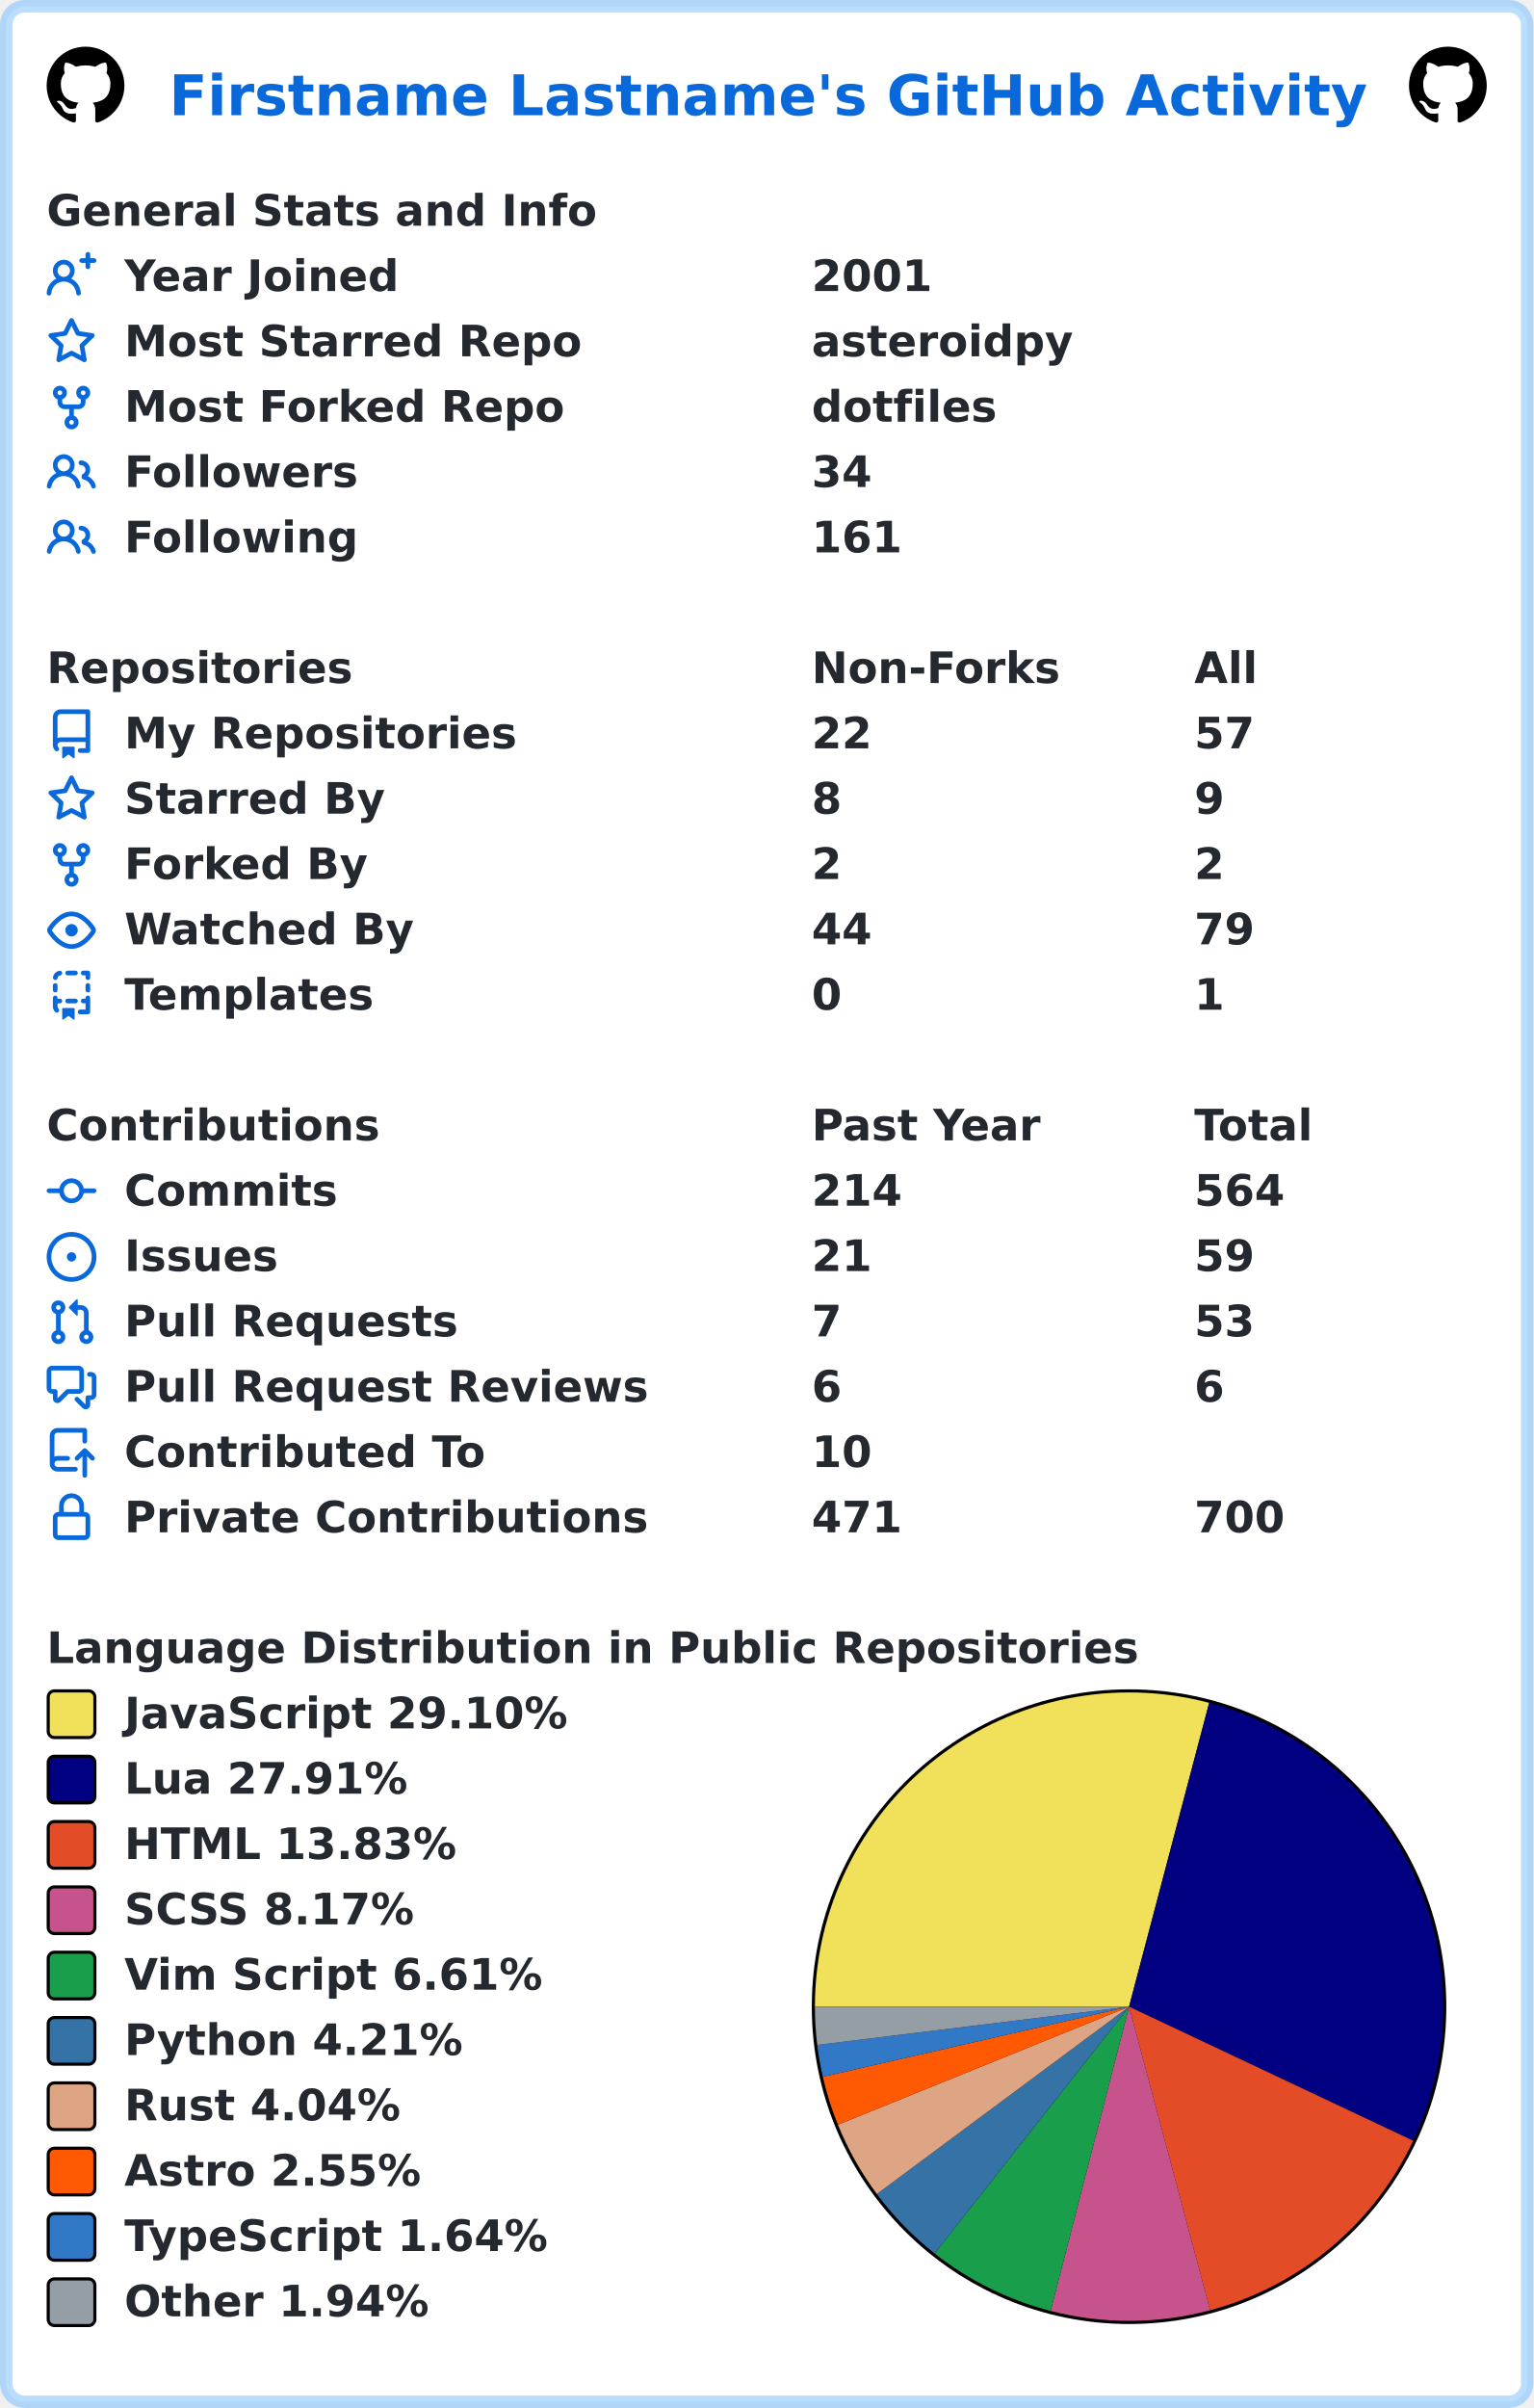
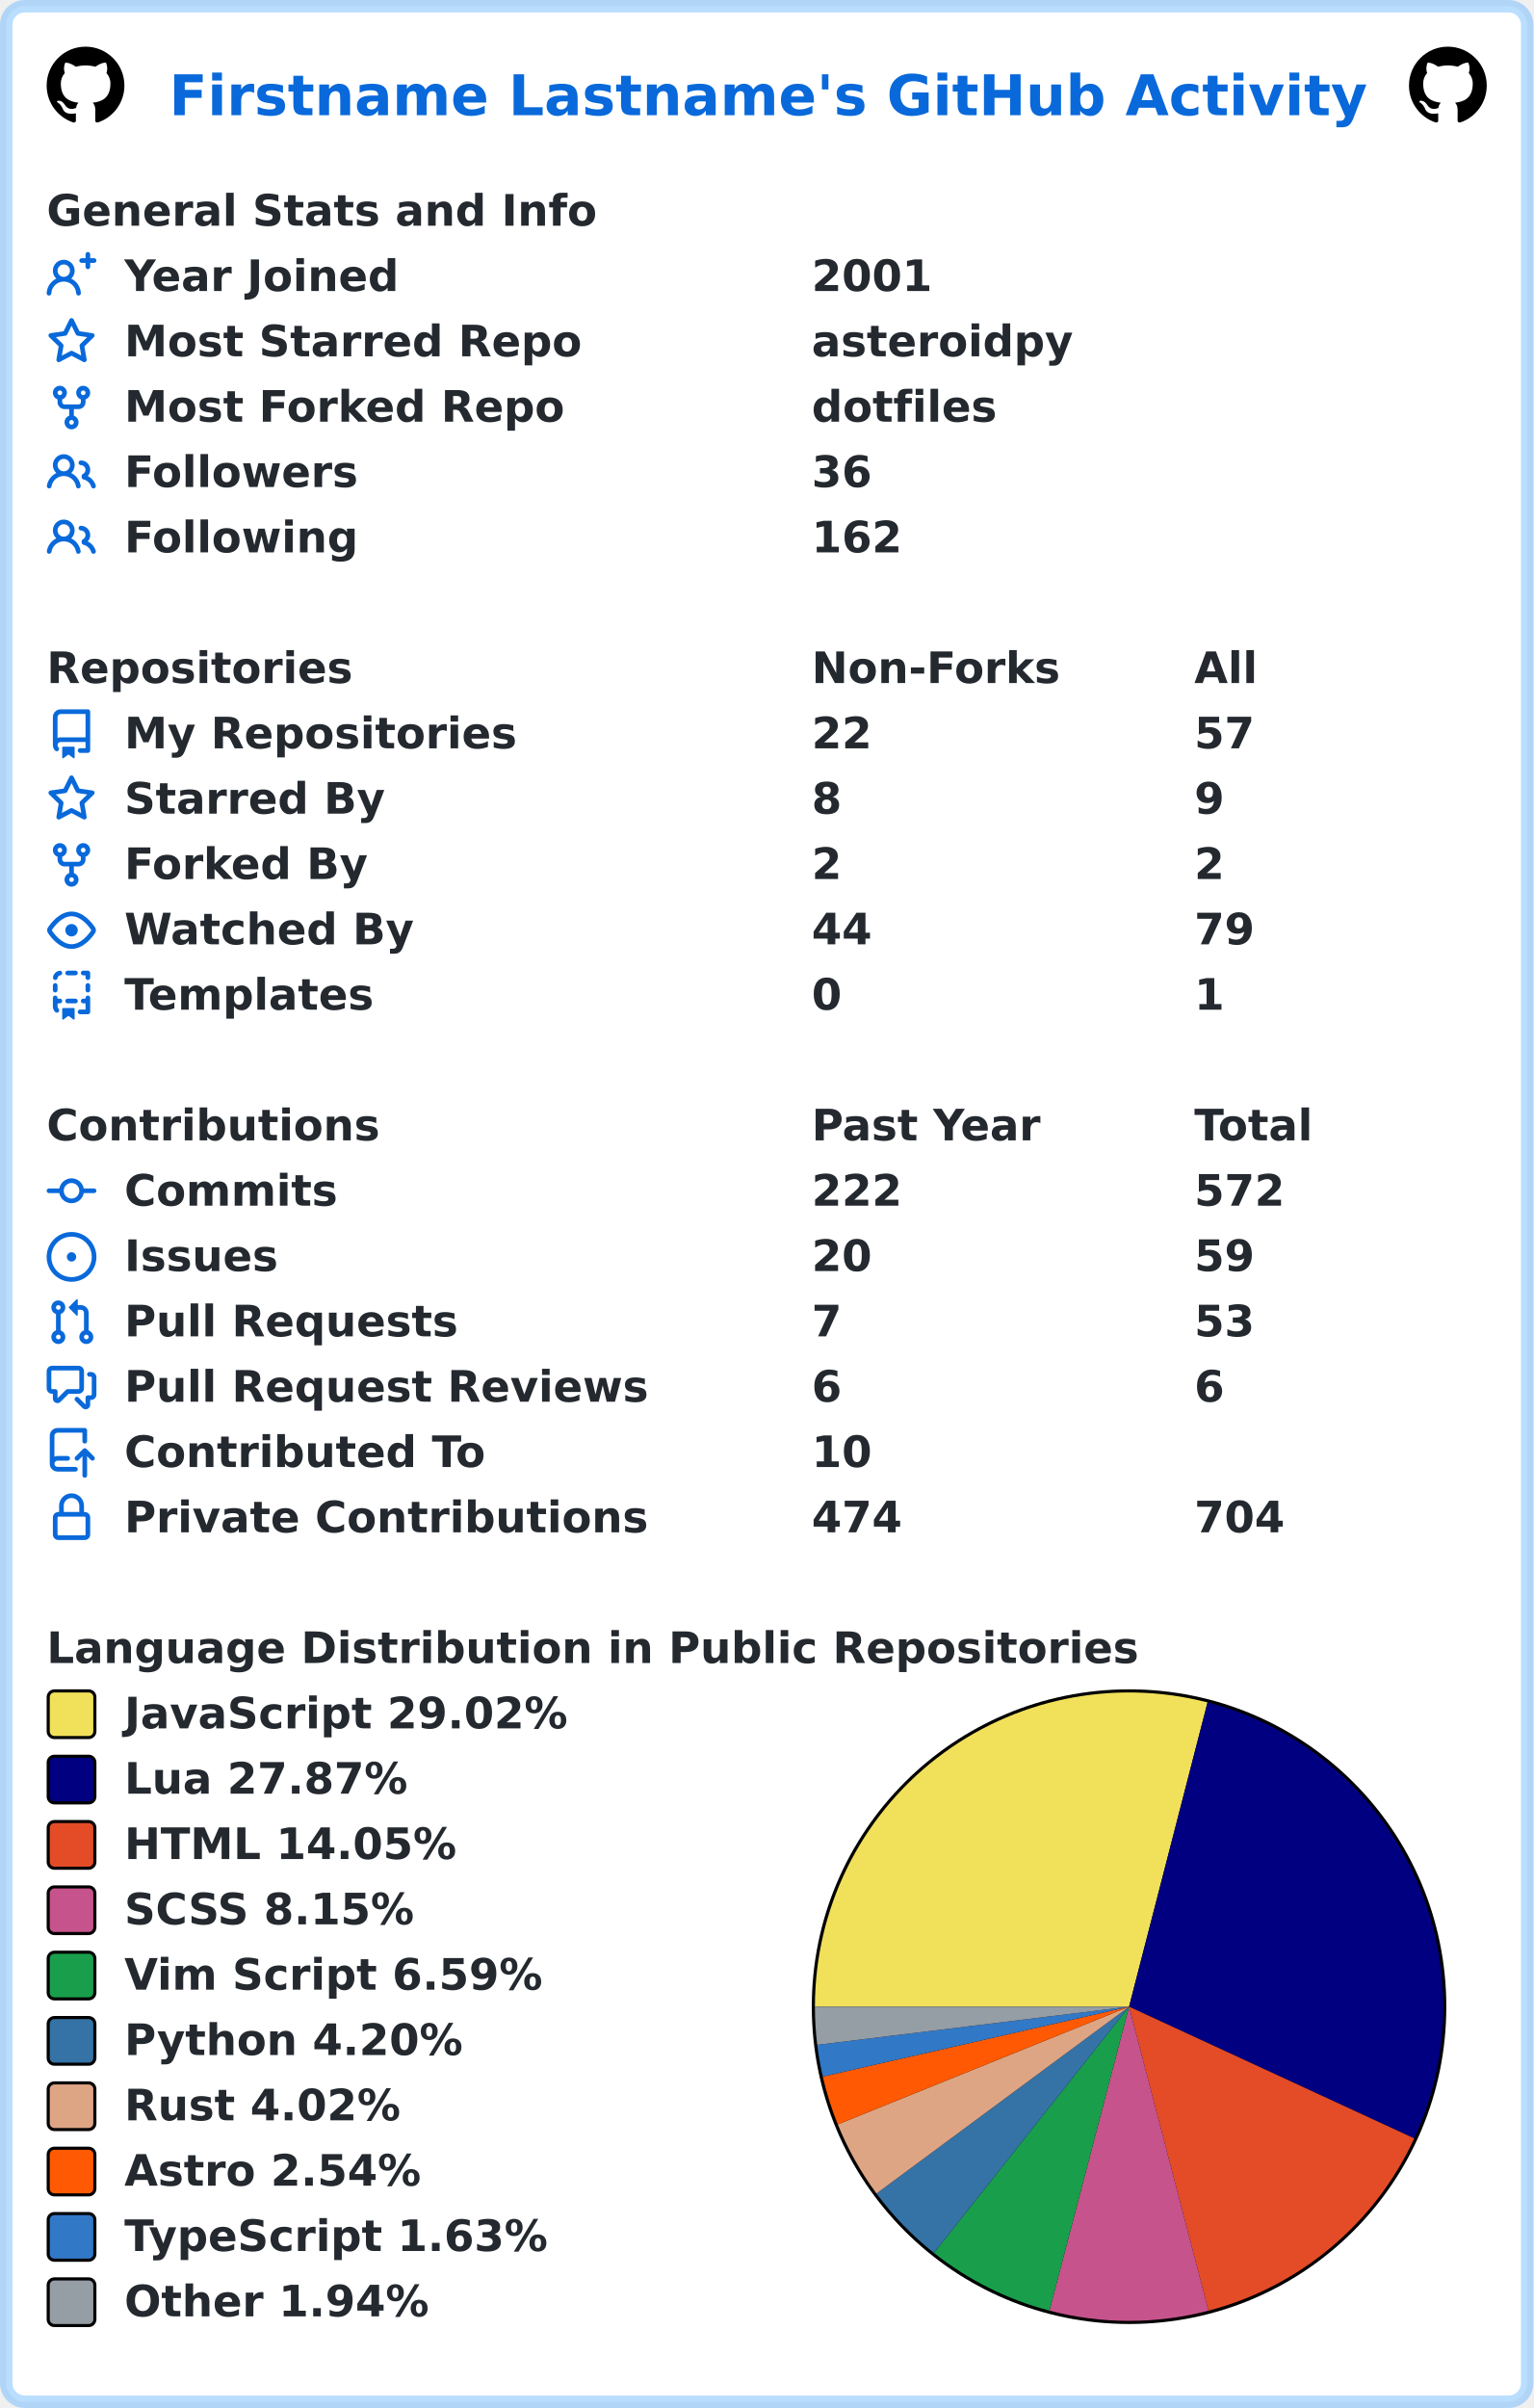
<svg xmlns="http://www.w3.org/2000/svg" width="493" height="774" viewBox="0 0 493 774" lang="en" xml:lang="en">
  <rect x="2" y="2" stroke-width="4" rx="6" width="489" height="770" stroke="rgba(84,174,255,0.4)" fill="#ffffff" />
  <g font-weight="600" font-size="110pt" font-family="Verdana,Geneva,DejaVu Sans,sans-serif" text-rendering="geometricPrecision">
    <text x="442" y="301" lengthAdjust="spacingAndGlyphs" textLength="3117" transform="scale(0.123)" fill="#0969da">Firstname Lastname's GitHub Activity</text>
    <svg x="15" y="15" width="25" height="25" viewBox="0 0 16 16">
      <path fill="#000000" fill-rule="evenodd" d="M8 0C3.58 0 0 3.58 0 8c0 3.54 2.29 6.53 5.47 7.59.4.07.55-.17.55-.38 0-.19-.01-.82-.01-1.49-2.01.37-2.53-.49-2.69-.94-.09-.23-.48-.94-.82-1.13-.28-.15-.68-.52-.01-.53.63-.01 1.08.58 1.23.82.72 1.21 1.87.87 2.33.66.07-.52.28-.87.51-1.07-1.78-.2-3.64-.89-3.64-3.95 0-.87.31-1.59.82-2.15-.08-.2-.36-1.02.08-2.12 0 0 .67-.21 2.2.82.64-.18 1.32-.27 2-.27.68 0 1.36.09 2 .27 1.53-1.04 2.2-.82 2.2-.82.44 1.1.16 1.92.08 2.12.51.56.82 1.27.82 2.15 0 3.07-1.87 3.75-3.65 3.95.29.25.54.73.54 1.48 0 1.07-.01 1.93-.01 2.2 0 .21.15.46.55.38A8.013 8.013 0 0016 8c0-4.42-3.58-8-8-8z" />
    </svg>
    <svg x="453" y="15" width="25" height="25" viewBox="0 0 16 16">
      <path fill="#000000" fill-rule="evenodd" d="M8 0C3.58 0 0 3.58 0 8c0 3.54 2.29 6.53 5.47 7.59.4.07.55-.17.55-.38 0-.19-.01-.82-.01-1.49-2.01.37-2.53-.49-2.69-.94-.09-.23-.48-.94-.82-1.13-.28-.15-.68-.52-.01-.53.63-.01 1.08.58 1.23.82.72 1.21 1.87.87 2.33.66.07-.52.28-.87.51-1.07-1.78-.2-3.64-.89-3.64-3.95 0-.87.31-1.59.82-2.15-.08-.2-.36-1.02.08-2.12 0 0 .67-.21 2.2.82.64-.18 1.32-.27 2-.27.68 0 1.36.09 2 .27 1.53-1.04 2.2-.82 2.2-.82.44 1.1.16 1.92.08 2.12.51.56.82 1.27.82 2.15 0 3.07-1.87 3.75-3.65 3.95.29.25.54.73.54 1.48 0 1.07-.01 1.93-.01 2.2 0 .21.15.46.55.38A8.013 8.013 0 0016 8c0-4.42-3.58-8-8-8z" />
    </svg>
    <g transform="translate(0, 60)" fill="#24292f">
      <g transform="translate(15, 0)">
        <g transform="scale(0.095)">
          <text x="0" y="132" textLength="1851" lengthAdjust="spacingAndGlyphs">General Stats and Info</text>
        </g>
      </g>
      <g transform="translate(15, 21)">
        <path fill="#0969da" fill-rule="evenodd" d="M13.25 0a.75.75 0 01.75.75V2h1.25a.75.75 0 010 1.5H14v1.25a.75.75 0 01-1.5 0V3.5h-1.25a.75.75 0 010-1.5h1.25V.75a.75.75 0 01.75-.75zM5.5 4a2 2 0 100 4 2 2 0 000-4zm2.4 4.548a3.5 3.5 0 10-4.799 0 5.527 5.527 0 00-3.1 4.66.75.75 0 101.498.085A4.01 4.01 0 015.5 9.5a4.01 4.01 0 014.001 3.793.75.75 0 101.498-.086 5.527 5.527 0 00-3.1-4.659z" />
        <g transform="scale(0.095)">
          <text lengthAdjust="spacingAndGlyphs" textLength="932" x="263" y="132">Year Joined</text>
          <text lengthAdjust="spacingAndGlyphs" textLength="420" x="2589" y="132">2001</text>
        </g>
      </g>
      <g transform="translate(15, 42)">
        <path fill="#0969da" fill-rule="evenodd" d="M8 .25a.75.75 0 01.673.418l1.882 3.815 4.21.612a.75.75 0 01.416 1.279l-3.046 2.97.719 4.192a.75.75 0 01-1.088.791L8 12.347l-3.766 1.98a.75.75 0 01-1.088-.79l.72-4.194L.818 6.374a.75.75 0 01.416-1.28l4.21-.611L7.327.668A.75.75 0 018 .25zm0 2.445L6.615 5.5a.75.75 0 01-.564.41l-3.097.45 2.24 2.184a.75.75 0 01.216.664l-.528 3.084 2.769-1.456a.75.75 0 01.698 0l2.77 1.456-.53-3.084a.75.75 0 01.216-.664l2.24-2.183-3.096-.45a.75.75 0 01-.564-.41L8 2.694v.001z" />
        <g transform="scale(0.095)">
          <text lengthAdjust="spacingAndGlyphs" textLength="1532" x="263" y="132">Most Starred Repo</text>
          <text lengthAdjust="spacingAndGlyphs" textLength="874" x="2589" y="132">asteroidpy</text>
        </g>
      </g>
      <g transform="translate(15, 63)">
        <path fill="#0969da" fill-rule="evenodd" d="M5 3.25a.75.75 0 11-1.5 0 .75.75 0 011.5 0zm0 2.122a2.25 2.25 0 10-1.5 0v.878A2.25 2.25 0 005.75 8.5h1.5v2.128a2.251 2.251 0 101.5 0V8.5h1.5a2.25 2.25 0 002.25-2.25v-.878a2.25 2.25 0 10-1.5 0v.878a.75.75 0 01-.75.75h-4.5A.75.75 0 015 6.25v-.878zm3.75 7.378a.75.75 0 11-1.5 0 .75.75 0 011.5 0zm3-8.75a.75.75 0 100-1.5.75.75 0 000 1.5z" />
        <g transform="scale(0.095)">
          <text lengthAdjust="spacingAndGlyphs" textLength="1485" x="263" y="132">Most Forked Repo</text>
          <text lengthAdjust="spacingAndGlyphs" textLength="609" x="2589" y="132">dotfiles</text>
        </g>
      </g>
      <g transform="translate(15, 84)">
        <path fill="#0969da" fill-rule="evenodd" d="M5.5 3.5a2 2 0 100 4 2 2 0 000-4zM2 5.5a3.5 3.5 0 115.898 2.549 5.507 5.507 0 013.034 4.084.75.75 0 11-1.482.235 4.001 4.001 0 00-7.9 0 .75.75 0 01-1.482-.236A5.507 5.507 0 013.102 8.05 3.49 3.49 0 012 5.5zM11 4a.75.75 0 100 1.5 1.5 1.5 0 01.666 2.844.75.75 0 00-.416.672v.352a.75.75 0 00.574.73c1.2.289 2.162 1.2 2.522 2.372a.75.75 0 101.434-.44 5.01 5.01 0 00-2.56-3.012A3 3 0 0011 4z" />
        <g transform="scale(0.095)">
          <text lengthAdjust="spacingAndGlyphs" textLength="778" x="263" y="132">Followers</text>
-           <text lengthAdjust="spacingAndGlyphs" textLength="210" x="2589" y="132">34</text>
+           <text lengthAdjust="spacingAndGlyphs" textLength="210" x="2589" y="132">36</text>
        </g>
      </g>
      <g transform="translate(15, 105)">
        <path fill="#0969da" fill-rule="evenodd" d="M5.5 3.5a2 2 0 100 4 2 2 0 000-4zM2 5.5a3.5 3.5 0 115.898 2.549 5.507 5.507 0 013.034 4.084.75.75 0 11-1.482.235 4.001 4.001 0 00-7.9 0 .75.75 0 01-1.482-.236A5.507 5.507 0 013.102 8.05 3.49 3.49 0 012 5.5zM11 4a.75.75 0 100 1.5 1.5 1.5 0 01.666 2.844.75.75 0 00-.416.672v.352a.75.75 0 00.574.73c1.2.289 2.162 1.2 2.522 2.372a.75.75 0 101.434-.44 5.01 5.01 0 00-2.56-3.012A3 3 0 0011 4z" />
        <g transform="scale(0.095)">
          <text lengthAdjust="spacingAndGlyphs" textLength="780" x="263" y="132">Following</text>
-           <text lengthAdjust="spacingAndGlyphs" textLength="315" x="2589" y="132">161</text>
+           <text lengthAdjust="spacingAndGlyphs" textLength="315" x="2589" y="132">162</text>
        </g>
      </g>
    </g>
    <g transform="translate(0, 207)" fill="#24292f">
      <g transform="translate(15, 0)">
        <g transform="scale(0.095)">
          <text x="0" y="132" textLength="1020" lengthAdjust="spacingAndGlyphs">Repositories</text>
          <text x="2589" y="132" textLength="832" lengthAdjust="spacingAndGlyphs">Non-Forks</text>
          <text x="3884" y="132" textLength="206" lengthAdjust="spacingAndGlyphs">All</text>
        </g>
      </g>
      <g transform="translate(15, 21)">
        <path fill="#0969da" fill-rule="evenodd" d="M2 2.5A2.5 2.5 0 014.5 0h8.75a.75.75 0 01.75.75v12.5a.75.75 0 01-.75.75h-2.5a.75.75 0 110-1.5h1.75v-2h-8a1 1 0 00-.714 1.7.75.75 0 01-1.072 1.05A2.495 2.495 0 012 11.5v-9zm10.5-1V9h-8c-.356 0-.694.074-1 .208V2.5a1 1 0 011-1h8zM5 12.25v3.25a.25.25 0 00.4.2l1.45-1.087a.25.25 0 01.3 0L8.6 15.7a.25.25 0 00.4-.2v-3.25a.25.25 0 00-.25-.25h-3.5a.25.25 0 00-.25.25z" />
        <g transform="scale(0.095)">
          <text lengthAdjust="spacingAndGlyphs" textLength="1312" x="263" y="132">My Repositories</text>
          <text lengthAdjust="spacingAndGlyphs" textLength="210" x="2589" y="132">22</text>
          <text lengthAdjust="spacingAndGlyphs" textLength="210" x="3884" y="132">57</text>
        </g>
      </g>
      <g transform="translate(15, 42)">
        <path fill="#0969da" fill-rule="evenodd" d="M8 .25a.75.75 0 01.673.418l1.882 3.815 4.21.612a.75.75 0 01.416 1.279l-3.046 2.97.719 4.192a.75.75 0 01-1.088.791L8 12.347l-3.766 1.98a.75.75 0 01-1.088-.79l.72-4.194L.818 6.374a.75.75 0 01.416-1.28l4.21-.611L7.327.668A.75.75 0 018 .25zm0 2.445L6.615 5.5a.75.75 0 01-.564.41l-3.097.45 2.24 2.184a.75.75 0 01.216.664l-.528 3.084 2.769-1.456a.75.75 0 01.698 0l2.77 1.456-.53-3.084a.75.75 0 01.216-.664l2.24-2.183-3.096-.45a.75.75 0 01-.564-.41L8 2.694v.001z" />
        <g transform="scale(0.095)">
          <text lengthAdjust="spacingAndGlyphs" textLength="874" x="263" y="132">Starred By</text>
          <text lengthAdjust="spacingAndGlyphs" textLength="105" x="2589" y="132">8</text>
          <text lengthAdjust="spacingAndGlyphs" textLength="105" x="3884" y="132">9</text>
        </g>
      </g>
      <g transform="translate(15, 63)">
        <path fill="#0969da" fill-rule="evenodd" d="M5 3.25a.75.75 0 11-1.5 0 .75.75 0 011.5 0zm0 2.122a2.25 2.25 0 10-1.5 0v.878A2.25 2.25 0 005.75 8.5h1.5v2.128a2.251 2.251 0 101.5 0V8.5h1.5a2.25 2.25 0 002.25-2.25v-.878a2.25 2.25 0 10-1.5 0v.878a.75.75 0 01-.75.75h-4.5A.75.75 0 015 6.25v-.878zm3.75 7.378a.75.75 0 11-1.5 0 .75.75 0 011.5 0zm3-8.75a.75.75 0 100-1.5.75.75 0 000 1.5z" />
        <g transform="scale(0.095)">
          <text lengthAdjust="spacingAndGlyphs" textLength="828" x="263" y="132">Forked By</text>
          <text lengthAdjust="spacingAndGlyphs" textLength="105" x="2589" y="132">2</text>
          <text lengthAdjust="spacingAndGlyphs" textLength="105" x="3884" y="132">2</text>
        </g>
      </g>
      <g transform="translate(15, 84)">
        <path fill="#0969da" fill-rule="evenodd" d="M1.679 7.932c.412-.621 1.242-1.75 2.366-2.717C5.175 4.242 6.527 3.5 8 3.5c1.473 0 2.824.742 3.955 1.715 1.124.967 1.954 2.096 2.366 2.717a.119.119 0 010 .136c-.412.621-1.242 1.75-2.366 2.717C10.825 11.758 9.473 12.5 8 12.5c-1.473 0-2.824-.742-3.955-1.715C2.92 9.818 2.09 8.69 1.679 8.068a.119.119 0 010-.136zM8 2c-1.981 0-3.67.992-4.933 2.078C1.797 5.169.88 6.423.43 7.1a1.619 1.619 0 000 1.798c.45.678 1.367 1.932 2.637 3.024C4.329 13.008 6.019 14 8 14c1.981 0 3.67-.992 4.933-2.078 1.27-1.091 2.187-2.345 2.637-3.023a1.619 1.619 0 000-1.798c-.45-.678-1.367-1.932-2.637-3.023C11.671 2.992 9.981 2 8 2zm0 8a2 2 0 100-4 2 2 0 000 4z" />
        <g transform="scale(0.095)">
          <text lengthAdjust="spacingAndGlyphs" textLength="993" x="263" y="132">Watched By</text>
          <text lengthAdjust="spacingAndGlyphs" textLength="210" x="2589" y="132">44</text>
          <text lengthAdjust="spacingAndGlyphs" textLength="210" x="3884" y="132">79</text>
        </g>
      </g>
      <g transform="translate(15, 105)">
        <path fill="#0969da" fill-rule="evenodd" d="M6 .75A.75.75 0 016.75 0h2.5a.75.75 0 010 1.5h-2.5A.75.75 0 016 .75zm5 0a.75.75 0 01.75-.75h1.5a.75.75 0 01.75.75v1.5a.75.75 0 01-1.5 0V1.5h-.75A.75.75 0 0111 .75zM4.992.662a.75.75 0 01-.636.848c-.436.063-.783.41-.846.846a.75.75 0 01-1.485-.212A2.501 2.501 0 014.144.025a.75.75 0 01.848.637zM2.75 4a.75.75 0 01.75.75v1.5a.75.75 0 01-1.5 0v-1.5A.75.75 0 012.75 4zm10.5 0a.75.75 0 01.75.75v1.5a.75.75 0 01-1.5 0v-1.5a.75.75 0 01.75-.75zM2.75 8a.75.75 0 01.75.75v.268A1.72 1.72 0 013.75 9h.5a.75.75 0 010 1.5h-.5a.25.25 0 00-.25.25v.75c0 .28.114.532.3.714a.75.75 0 01-1.05 1.072A2.495 2.495 0 012 11.5V8.75A.75.75 0 012.75 8zm10.5 0a.75.75 0 01.75.75v4.5a.75.75 0 01-.75.75h-2.5a.75.75 0 010-1.5h1.75v-2h-.75a.75.75 0 010-1.5h.75v-.25a.75.75 0 01.75-.75zM6 9.75A.75.75 0 016.75 9h2.5a.75.75 0 010 1.5h-2.5A.75.75 0 016 9.75zm-1 2.5v3.25a.25.25 0 00.4.2l1.45-1.087a.25.25 0 01.3 0L8.6 15.7a.25.25 0 00.4-.2v-3.25a.25.25 0 00-.25-.25h-3.5a.25.25 0 00-.25.25z" />
        <g transform="scale(0.095)">
          <text lengthAdjust="spacingAndGlyphs" textLength="868" x="263" y="132">Templates</text>
          <text lengthAdjust="spacingAndGlyphs" textLength="105" x="2589" y="132">0</text>
          <text lengthAdjust="spacingAndGlyphs" textLength="105" x="3884" y="132">1</text>
        </g>
      </g>
    </g>
    <g transform="translate(0, 354)" fill="#24292f">
      <g transform="translate(15, 0)">
        <g transform="scale(0.095)">
          <text x="0" y="132" textLength="1112" lengthAdjust="spacingAndGlyphs">Contributions</text>
          <text x="2589" y="132" textLength="774" lengthAdjust="spacingAndGlyphs">Past Year</text>
          <text x="3884" y="132" textLength="414" lengthAdjust="spacingAndGlyphs">Total</text>
        </g>
      </g>
      <g transform="translate(15, 21)">
        <path fill="#0969da" fill-rule="evenodd" d="M10.5 7.75a2.5 2.5 0 11-5 0 2.5 2.5 0 015 0zm1.43.75a4.002 4.002 0 01-7.86 0H.75a.75.75 0 110-1.5h3.32a4.001 4.001 0 017.86 0h3.32a.75.75 0 110 1.5h-3.32z" />
        <g transform="scale(0.095)">
          <text lengthAdjust="spacingAndGlyphs" textLength="734" x="263" y="132">Commits</text>
-           <text lengthAdjust="spacingAndGlyphs" textLength="315" x="2589" y="132">214</text>
-           <text lengthAdjust="spacingAndGlyphs" textLength="315" x="3884" y="132">564</text>
+           <text lengthAdjust="spacingAndGlyphs" textLength="315" x="2589" y="132">222</text>
+           <text lengthAdjust="spacingAndGlyphs" textLength="315" x="3884" y="132">572</text>
        </g>
      </g>
      <g transform="translate(15, 42)">
        <path fill="#0969da" d="M8 9.5a1.5 1.5 0 100-3 1.5 1.5 0 000 3z" />
        <path fill="#0969da" fill-rule="evenodd" d="M8 0a8 8 0 100 16A8 8 0 008 0zM1.5 8a6.5 6.5 0 1113 0 6.5 6.5 0 01-13 0z" />
        <g transform="scale(0.095)">
          <text lengthAdjust="spacingAndGlyphs" textLength="512" x="263" y="132">Issues</text>
-           <text lengthAdjust="spacingAndGlyphs" textLength="210" x="2589" y="132">21</text>
+           <text lengthAdjust="spacingAndGlyphs" textLength="210" x="2589" y="132">20</text>
          <text lengthAdjust="spacingAndGlyphs" textLength="210" x="3884" y="132">59</text>
        </g>
      </g>
      <g transform="translate(15, 63)">
        <path fill="#0969da" fill-rule="evenodd" d="M7.177 3.073L9.573.677A.25.25 0 0110 .854v4.792a.25.25 0 01-.427.177L7.177 3.427a.25.25 0 010-.354zM3.75 2.5a.75.75 0 100 1.5.75.75 0 000-1.5zm-2.25.75a2.25 2.25 0 113 2.122v5.256a2.251 2.251 0 11-1.5 0V5.372A2.25 2.25 0 011.5 3.25zM11 2.5h-1V4h1a1 1 0 011 1v5.628a2.251 2.251 0 101.5 0V5A2.5 2.5 0 0011 2.5zm1 10.25a.75.75 0 111.5 0 .75.75 0 01-1.5 0zM3.75 12a.75.75 0 100 1.5.75.75 0 000-1.5z" />
        <g transform="scale(0.095)">
          <text lengthAdjust="spacingAndGlyphs" textLength="1113" x="263" y="132">Pull Requests</text>
          <text lengthAdjust="spacingAndGlyphs" textLength="105" x="2589" y="132">7</text>
          <text lengthAdjust="spacingAndGlyphs" textLength="210" x="3884" y="132">53</text>
        </g>
      </g>
      <g transform="translate(15, 84)">
        <path fill="#0969da" fill-rule="evenodd" d="M1.5 2.75a.25.25 0 01.25-.25h8.5a.25.25 0 01.25.25v5.5a.25.25 0 01-.25.25h-3.5a.75.75 0 00-.53.22L3.5 11.44V9.25a.75.75 0 00-.75-.75h-1a.25.25 0 01-.25-.25v-5.5zM1.75 1A1.75 1.75 0 000 2.75v5.5C0 9.216.784 10 1.75 10H2v1.543a1.457 1.457 0 002.487 1.03L7.061 10h3.189A1.75 1.75 0 0012 8.25v-5.5A1.75 1.75 0 0010.25 1h-8.5zM14.5 4.75a.25.25 0 00-.25-.25h-.5a.75.75 0 110-1.5h.5c.966 0 1.75.784 1.75 1.75v5.5A1.75 1.75 0 0114.25 12H14v1.543a1.457 1.457 0 01-2.487 1.03L9.22 12.28a.75.75 0 111.06-1.06l2.22 2.22v-2.19a.75.75 0 01.75-.75h1a.25.25 0 00.25-.25v-5.5z" />
        <g transform="scale(0.095)">
          <text lengthAdjust="spacingAndGlyphs" textLength="1762" x="263" y="132">Pull Request Reviews</text>
          <text lengthAdjust="spacingAndGlyphs" textLength="105" x="2589" y="132">6</text>
          <text lengthAdjust="spacingAndGlyphs" textLength="105" x="3884" y="132">6</text>
        </g>
      </g>
      <g transform="translate(15, 105)">
        <path fill="#0969da" fill-rule="evenodd" d="M1 2.5A2.5 2.5 0 013.5 0h8.75a.75.75 0 01.75.75v3.5a.75.75 0 01-1.5 0V1.5h-8a1 1 0 00-1 1v6.708A2.492 2.492 0 013.5 9h3.25a.75.75 0 010 1.5H3.5a1 1 0 100 2h5.75a.75.75 0 010 1.5H3.5A2.5 2.5 0 011 11.5v-9zm13.23 7.79a.75.75 0 001.06-1.06l-2.505-2.505a.75.75 0 00-1.06 0L9.22 9.229a.75.75 0 001.06 1.061l1.225-1.224v6.184a.75.75 0 001.5 0V9.066l1.224 1.224z" />
        <g transform="scale(0.095)">
          <text lengthAdjust="spacingAndGlyphs" textLength="1234" x="263" y="132">Contributed To</text>
          <text lengthAdjust="spacingAndGlyphs" textLength="210" x="2589" y="132">10</text>
        </g>
      </g>
      <g transform="translate(15, 126)">
        <path fill="#0969da" fill-rule="evenodd" d="M4 4v2h-.25A1.75 1.75 0 002 7.75v5.5c0 .966.784 1.75 1.75 1.75h8.5A1.75 1.75 0 0014 13.25v-5.5A1.75 1.75 0 0012.25 6H12V4a4 4 0 10-8 0zm6.5 2V4a2.5 2.5 0 00-5 0v2h5zM12 7.5h.25a.25.25 0 01.25.25v5.5a.25.25 0 01-.25.25h-8.5a.25.25 0 01-.25-.25v-5.5a.25.25 0 01.25-.25H12z" />
        <g transform="scale(0.095)">
          <text lengthAdjust="spacingAndGlyphs" textLength="1742" x="263" y="132">Private Contributions</text>
-           <text lengthAdjust="spacingAndGlyphs" textLength="315" x="2589" y="132">471</text>
-           <text lengthAdjust="spacingAndGlyphs" textLength="315" x="3884" y="132">700</text>
+           <text lengthAdjust="spacingAndGlyphs" textLength="315" x="2589" y="132">474</text>
+           <text lengthAdjust="spacingAndGlyphs" textLength="315" x="3884" y="132">704</text>
        </g>
      </g>
    </g>
    <g transform="translate(0, 522)" fill="#24292f">
      <g transform="translate(15, 0)">
        <g transform="scale(0.095)">
          <text x="0" y="132" textLength="3652" lengthAdjust="spacingAndGlyphs">Language Distribution in Public Repositories</text>
        </g>
      </g>
      <g transform="translate(261, 21)">
        <circle cx="102" cy="102" r="102" fill="#000000" />
      </g>
      <g transform="translate(262, 22)">
-         <path fill-rule="evenodd" fill="#f1e05a" d="M 0.0,101 A 101 101 0 0 1 126.754 3.339 L 101,101 Z" />
-         <path fill-rule="evenodd" fill="#000080" d="M 126.754,3.339 A 101 101 0 0 1 192.344 144.096 L 101,101 Z" />
-         <path fill-rule="evenodd" fill="#e34c26" d="M 192.344,144.096 A 101 101 0 0 1 127.062 198.579 L 101,101 Z" />
-         <path fill-rule="evenodd" fill="#c6538c" d="M 127.062,198.579 A 101 101 0 0 1 75.779 198.8 L 101,101 Z" />
-         <path fill-rule="evenodd" fill="#199f4b" d="M 75.779,198.8 A 101 101 0 0 1 38.479 180.323 L 101,101 Z" />
-         <path fill-rule="evenodd" fill="#3572A5" d="M 38.479,180.323 A 101 101 0 0 1 19.912 161.214 L 101,101 Z" />
-         <path fill-rule="evenodd" fill="#dea584" d="M 19.912,161.214 A 101 101 0 0 1 7.399 138.945 L 101,101 Z" />
-         <path fill-rule="evenodd" fill="#ff5a03" d="M 7.399,138.945 A 101 101 0 0 1 2.548 123.544 L 101,101 Z" />
-         <path fill-rule="evenodd" fill="#3178c6" d="M 2.548,123.544 A 101 101 0 0 1 0.752 113.303 L 101,101 Z" />
-         <path fill-rule="evenodd" fill="#959da5" d="M 0.752,113.303 A 101 101 0 0 1 0.0 101 L 101,101 Z" />
+         <path fill-rule="evenodd" fill="#f1e05a" d="M 0.0,101 A 101 101 0 0 1 126.231 3.202 L 101,101 Z" />
+         <path fill-rule="evenodd" fill="#000080" d="M 126.231,3.202 A 101 101 0 0 1 192.696 143.342 L 101,101 Z" />
+         <path fill-rule="evenodd" fill="#e34c26" d="M 192.696,143.342 A 101 101 0 0 1 126.538 198.718 L 101,101 Z" />
+         <path fill-rule="evenodd" fill="#c6538c" d="M 126.538,198.718 A 101 101 0 0 1 75.402 198.702 L 101,101 Z" />
+         <path fill-rule="evenodd" fill="#199f4b" d="M 75.402,198.702 A 101 101 0 0 1 38.269 180.157 L 101,101 Z" />
+         <path fill-rule="evenodd" fill="#3572A5" d="M 38.269,180.157 A 101 101 0 0 1 19.799 161.062 L 101,101 Z" />
+         <path fill-rule="evenodd" fill="#dea584" d="M 19.799,161.062 A 101 101 0 0 1 7.356 138.839 L 101,101 Z" />
+         <path fill-rule="evenodd" fill="#ff5a03" d="M 7.356,138.839 A 101 101 0 0 1 2.533 123.479 L 101,101 Z" />
+         <path fill-rule="evenodd" fill="#3178c6" d="M 2.533,123.479 A 101 101 0 0 1 0.748 113.267 L 101,101 Z" />
+         <path fill-rule="evenodd" fill="#959da5" d="M 0.748,113.267 A 101 101 0 0 1 0.0 101 L 101,101 Z" />
      </g>
      <g transform="translate(15, 21)">
        <rect x="0.5" y="0.5" rx="2" width="15" height="15" fill="#f1e05a" stroke-width="1" stroke="#000000" />
-         <text transform="scale(0.095)" x="263" y="132" textLength="1516" lengthAdjust="spacingAndGlyphs">JavaScript 29.10%</text>
+         <text transform="scale(0.095)" x="263" y="132" textLength="1516" lengthAdjust="spacingAndGlyphs">JavaScript 29.02%</text>
      </g>
      <g transform="translate(15, 42)">
        <rect x="0.5" y="0.5" rx="2" width="15" height="15" fill="#000080" stroke-width="1" stroke="#000000" />
-         <text transform="scale(0.095)" x="263" y="132" textLength="980" lengthAdjust="spacingAndGlyphs">Lua 27.91%</text>
+         <text transform="scale(0.095)" x="263" y="132" textLength="980" lengthAdjust="spacingAndGlyphs">Lua 27.87%</text>
      </g>
      <g transform="translate(15, 63)">
        <rect x="0.5" y="0.5" rx="2" width="15" height="15" fill="#e34c26" stroke-width="1" stroke="#000000" />
-         <text transform="scale(0.095)" x="263" y="132" textLength="1142" lengthAdjust="spacingAndGlyphs">HTML 13.83%</text>
+         <text transform="scale(0.095)" x="263" y="132" textLength="1142" lengthAdjust="spacingAndGlyphs">HTML 14.05%</text>
      </g>
      <g transform="translate(15, 84)">
        <rect x="0.5" y="0.5" rx="2" width="15" height="15" fill="#c6538c" stroke-width="1" stroke="#000000" />
-         <text transform="scale(0.095)" x="263" y="132" textLength="1008" lengthAdjust="spacingAndGlyphs">SCSS 8.17%</text>
+         <text transform="scale(0.095)" x="263" y="132" textLength="1008" lengthAdjust="spacingAndGlyphs">SCSS 8.15%</text>
      </g>
      <g transform="translate(15, 105)">
        <rect x="0.5" y="0.5" rx="2" width="15" height="15" fill="#199f4b" stroke-width="1" stroke="#000000" />
-         <text transform="scale(0.095)" x="263" y="132" textLength="1428" lengthAdjust="spacingAndGlyphs">Vim Script 6.61%</text>
+         <text transform="scale(0.095)" x="263" y="132" textLength="1428" lengthAdjust="spacingAndGlyphs">Vim Script 6.59%</text>
      </g>
      <g transform="translate(15, 126)">
        <rect x="0.5" y="0.5" rx="2" width="15" height="15" fill="#3572A5" stroke-width="1" stroke="#000000" />
-         <text transform="scale(0.095)" x="263" y="132" textLength="1149" lengthAdjust="spacingAndGlyphs">Python 4.21%</text>
+         <text transform="scale(0.095)" x="263" y="132" textLength="1149" lengthAdjust="spacingAndGlyphs">Python 4.20%</text>
      </g>
      <g transform="translate(15, 147)">
        <rect x="0.5" y="0.5" rx="2" width="15" height="15" fill="#dea584" stroke-width="1" stroke="#000000" />
-         <text transform="scale(0.095)" x="263" y="132" textLength="946" lengthAdjust="spacingAndGlyphs">Rust 4.04%</text>
+         <text transform="scale(0.095)" x="263" y="132" textLength="946" lengthAdjust="spacingAndGlyphs">Rust 4.02%</text>
      </g>
      <g transform="translate(15, 168)">
        <rect x="0.5" y="0.5" rx="2" width="15" height="15" fill="#ff5a03" stroke-width="1" stroke="#000000" />
-         <text transform="scale(0.095)" x="263" y="132" textLength="1008" lengthAdjust="spacingAndGlyphs">Astro 2.55%</text>
+         <text transform="scale(0.095)" x="263" y="132" textLength="1008" lengthAdjust="spacingAndGlyphs">Astro 2.54%</text>
      </g>
      <g transform="translate(15, 189)">
        <rect x="0.5" y="0.5" rx="2" width="15" height="15" fill="#3178c6" stroke-width="1" stroke="#000000" />
-         <text transform="scale(0.095)" x="263" y="132" textLength="1462" lengthAdjust="spacingAndGlyphs">TypeScript 1.64%</text>
+         <text transform="scale(0.095)" x="263" y="132" textLength="1462" lengthAdjust="spacingAndGlyphs">TypeScript 1.63%</text>
      </g>
      <g transform="translate(15, 210)">
        <rect x="0.5" y="0.5" rx="2" width="15" height="15" fill="#959da5" stroke-width="1" stroke="#000000" />
        <text transform="scale(0.095)" x="263" y="132" textLength="1047" lengthAdjust="spacingAndGlyphs">Other 1.94%</text>
      </g>
    </g>
  </g>
</svg>
